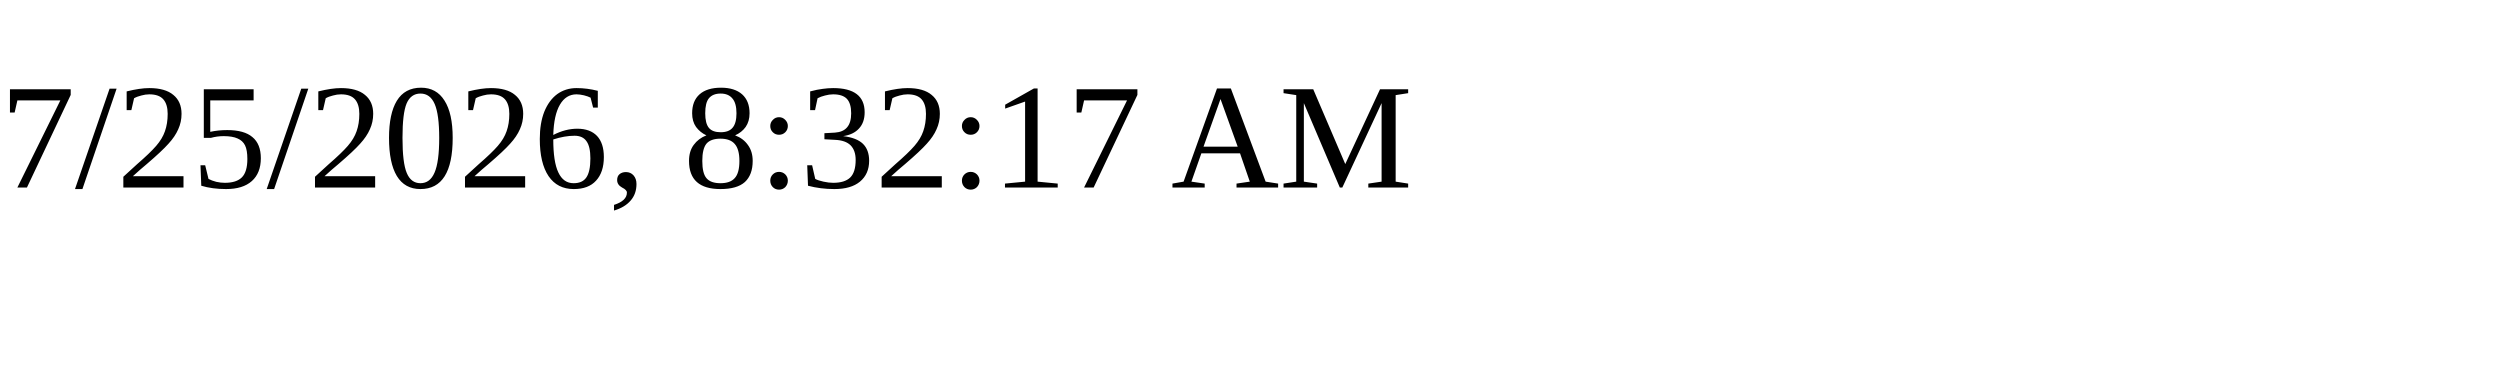
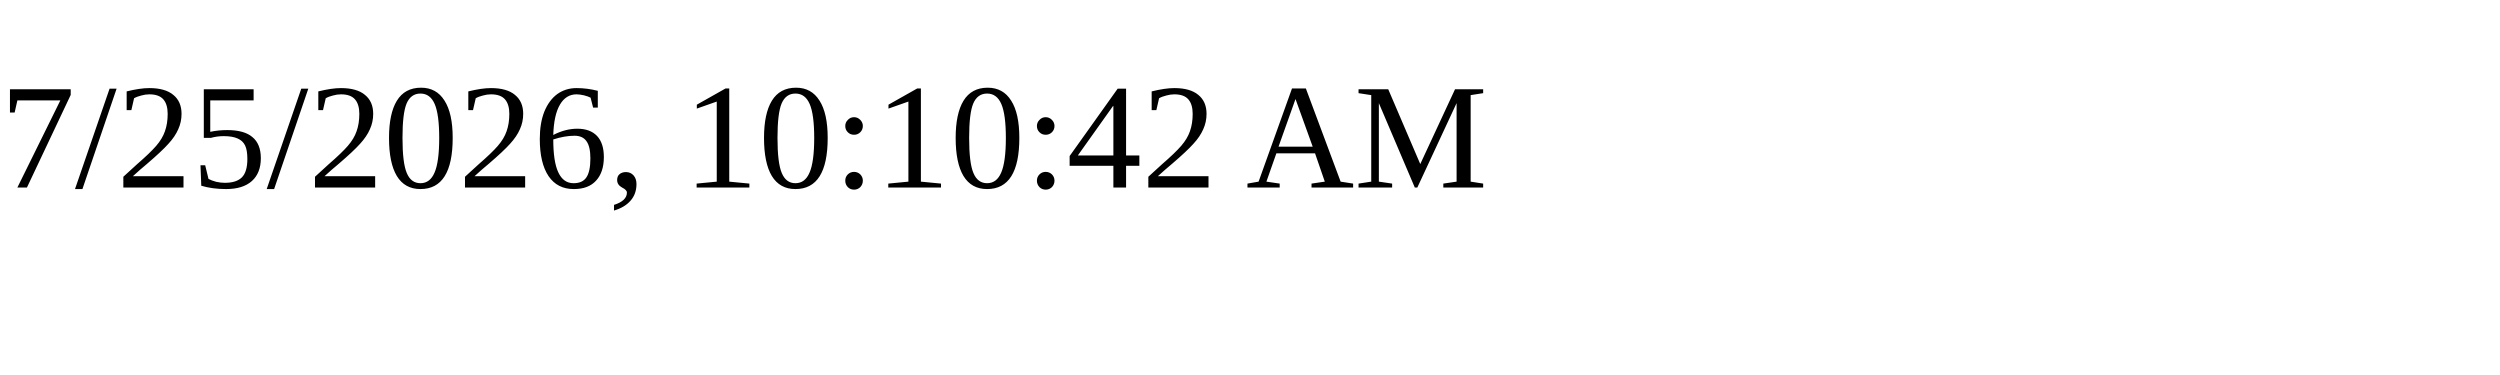
<svg xmlns="http://www.w3.org/2000/svg" height="30" width="200">
-   <text x="0" y="15">7/25/2026, 8:32:17 AM</text>
+   <text x="0" y="15">7/25/2026, 10:10:42 AM</text>
</svg>
